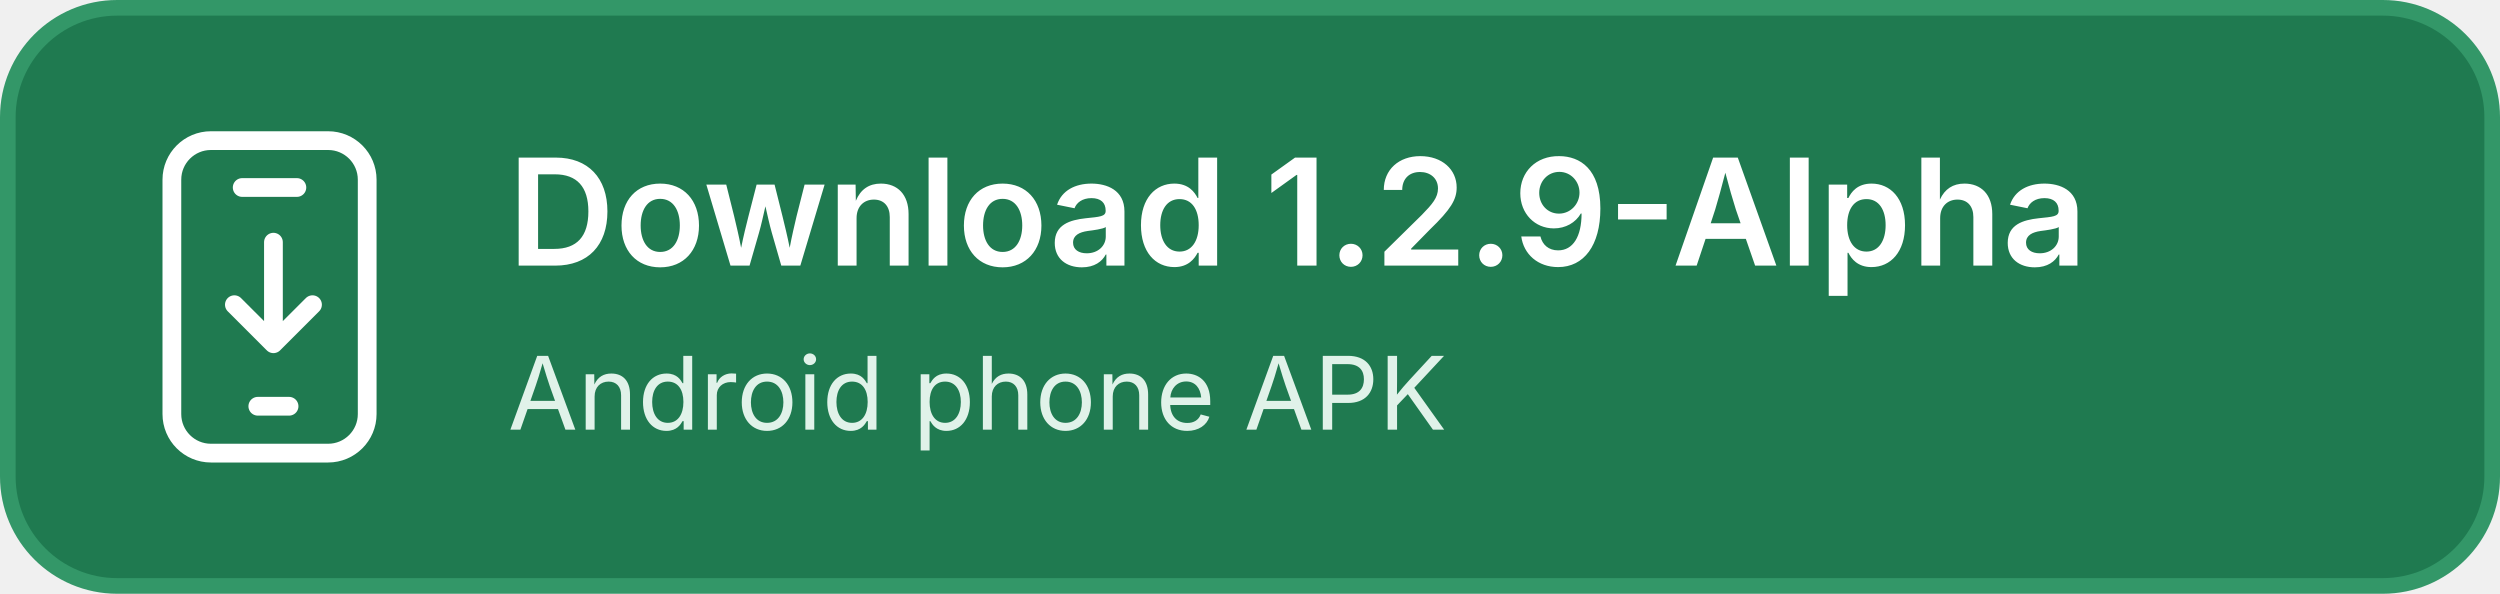
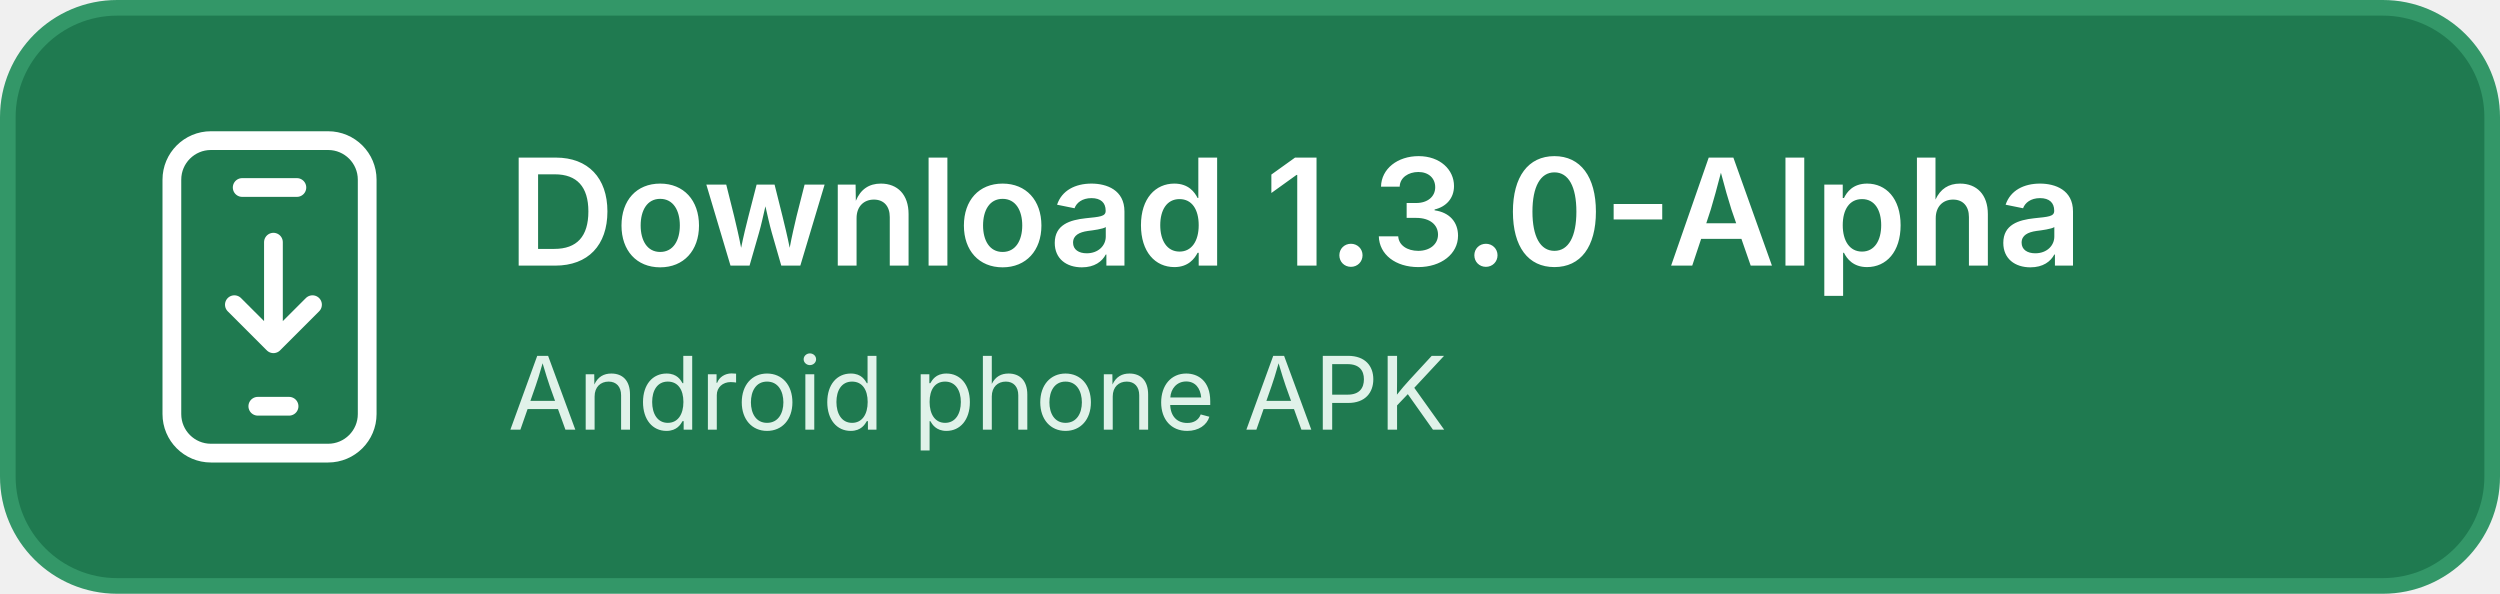
<svg xmlns="http://www.w3.org/2000/svg" width="320" height="76" viewBox="0 0 320 76" role="img" aria-labelledby="title">
  <rect x="1" y="1" width="318" height="74" rx="14" fill="#1f7a50" stroke="#339768" stroke-width="2" />
  <g fill="none" stroke="#ffffff" stroke-width="2.4" stroke-linecap="round" stroke-linejoin="round">
    <rect x="22" y="18" width="25" height="40" rx="5" />
    <path d="M31 24h7M35 31v13m-5-5 5 5 5-5M33 52h4" />
  </g>
  <g font-family="-apple-system, BlinkMacSystemFont, 'Segoe UI', sans-serif" fill="#ffffff">
-     <text id="download-version" x="65" y="34" font-size="19" font-weight="600">Download 1.2.9-Alpha</text>
+     <text id="download-version" x="65" y="34" font-size="19" font-weight="600">Download 1.3.0-Alpha</text>
    <text x="65" y="55" font-size="13" fill="#e0f2e9">Android phone APK</text>
  </g>
</svg>
